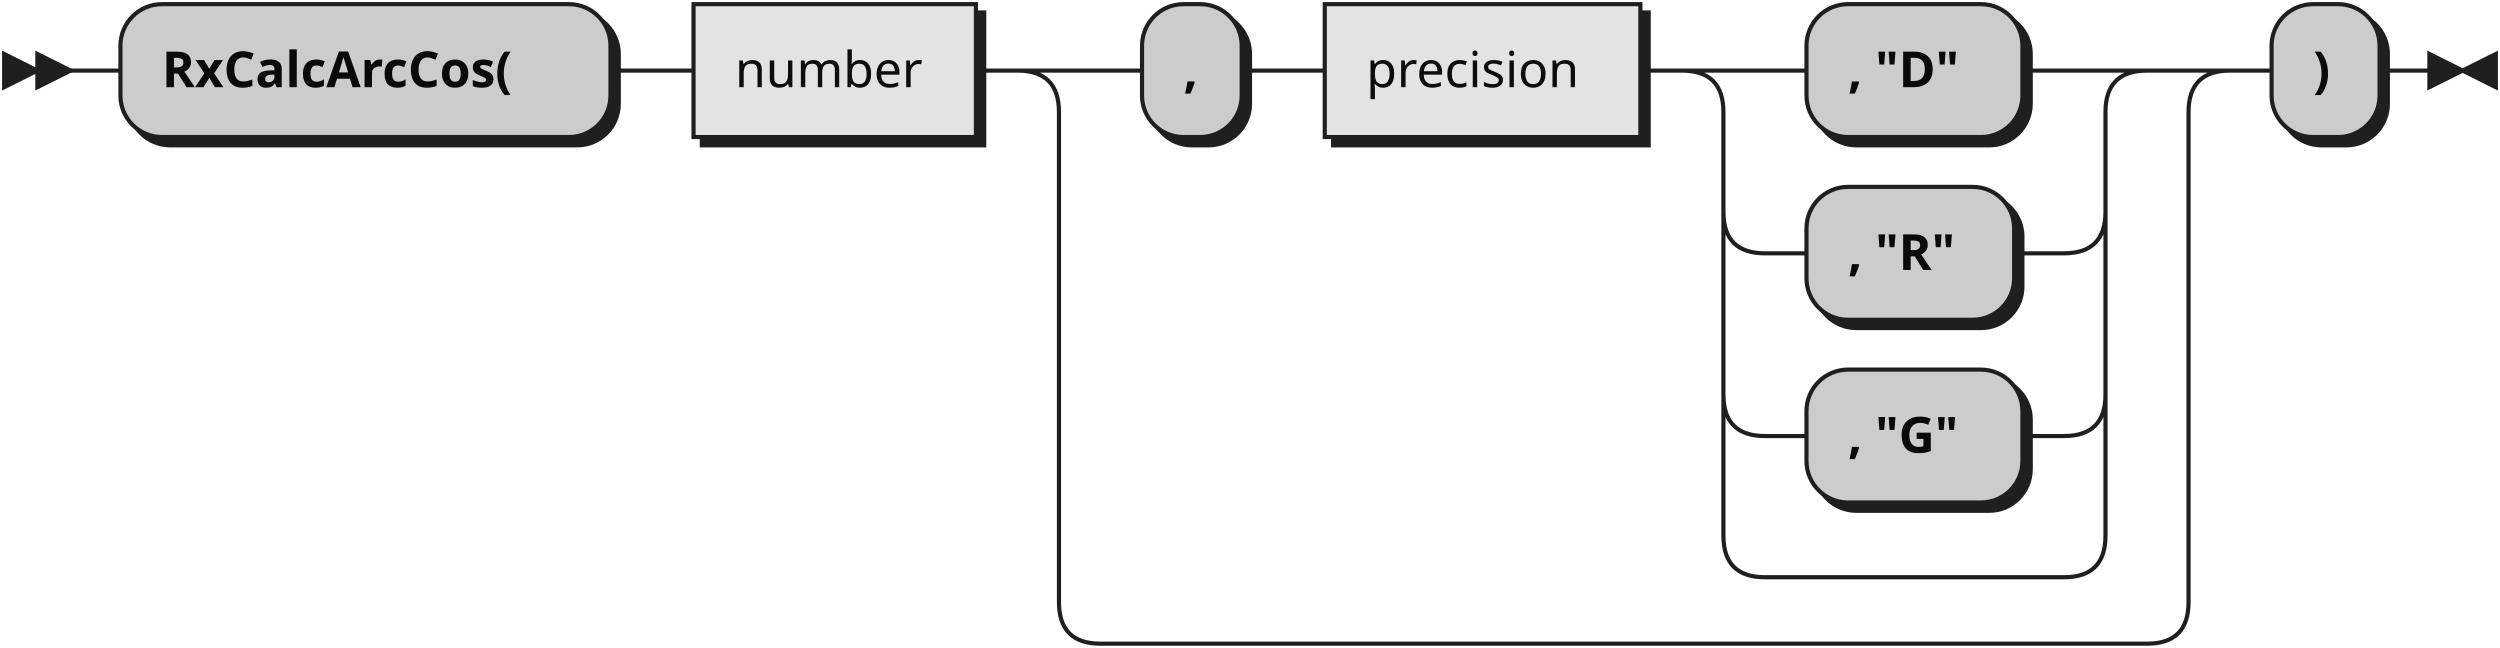
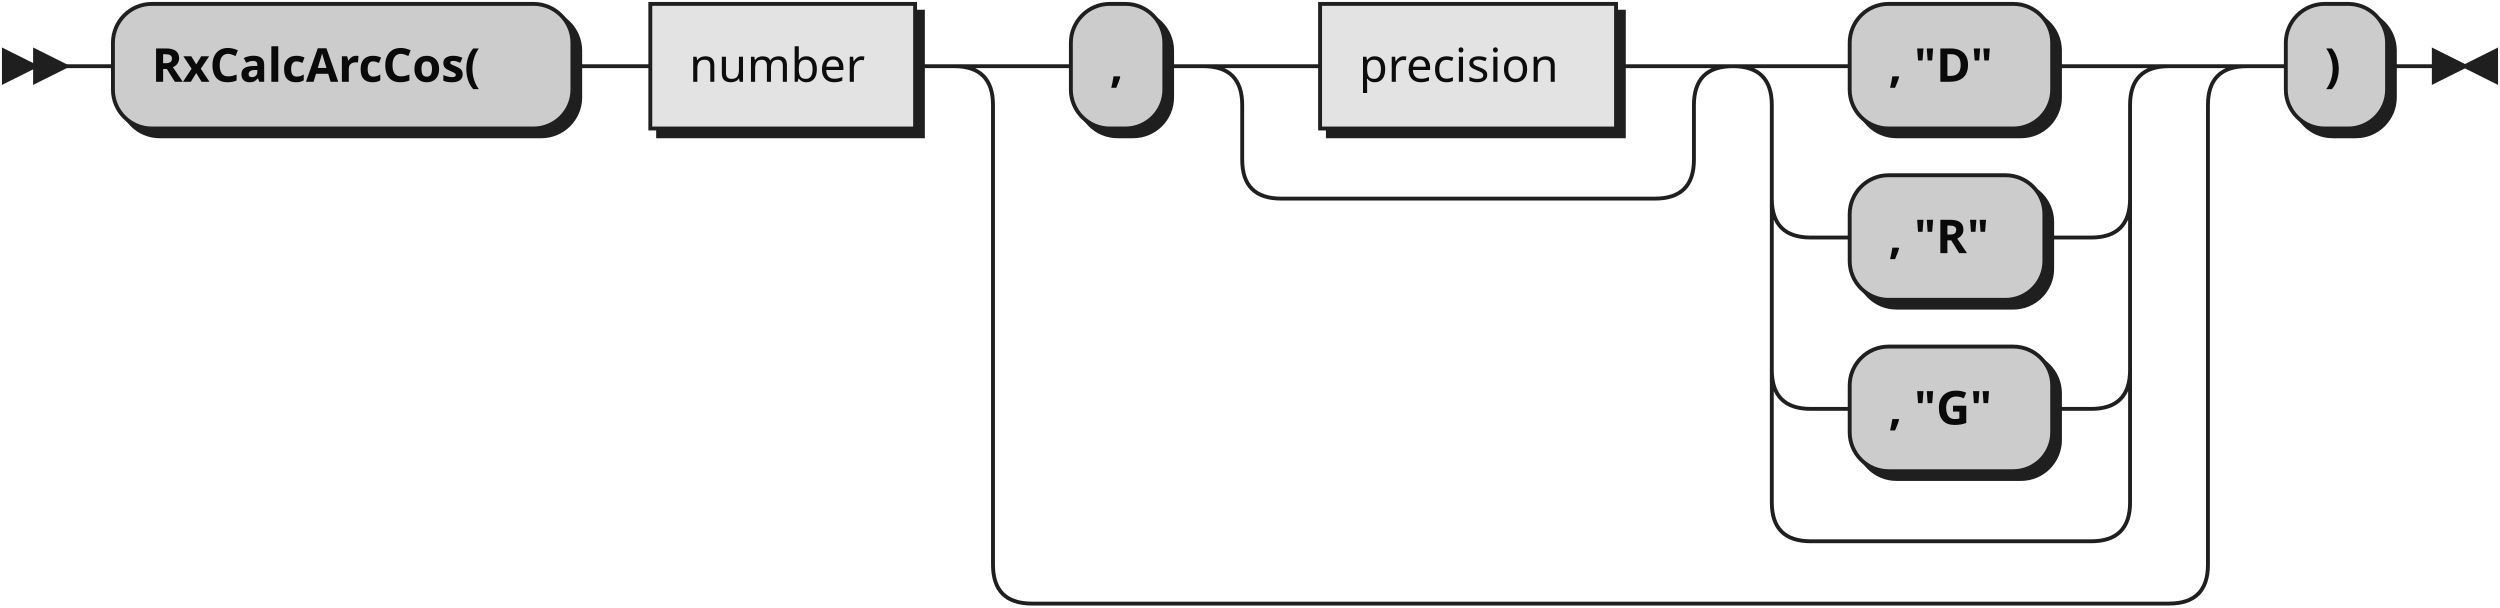
- <svg xmlns="http://www.w3.org/2000/svg" xmlns:xlink="http://www.w3.org/1999/xlink" width="602" height="156">
+ <svg xmlns="http://www.w3.org/2000/svg" xmlns:xlink="http://www.w3.org/1999/xlink" width="642" height="156">
  <defs>
    <style type="text/css">
               @namespace "http://www.w3.org/2000/svg";
               .line                 {fill: none; stroke: #1F1F1F;}
               .bold-line            {stroke: #0A0A0A; shape-rendering: crispEdges; stroke-width:
               2; }
               .thin-line            {stroke: #0F0F0F; shape-rendering: crispEdges}
               .filled               {fill: #1F1F1F; stroke: none;}
               text.terminal         {font-family: Verdana, Sans-serif;
               font-size: 12px;
               fill: #0A0A0A;
               font-weight: bold;
               }
               text.nonterminal      {font-family: Verdana, Sans-serif;
               font-size: 12px;
               fill: #0D0D0D;
               }
               text.regexp           {font-family: Verdana, Sans-serif;
               font-size: 12px;
               fill: #0F0F0F;
               }
               rect, circle, polygon {fill: #1F1F1F; stroke: #1F1F1F;}
               rect.terminal         {fill: #CCCCCC; stroke: #1F1F1F;}
               rect.nonterminal      {fill: #E3E3E3; stroke: #1F1F1F;}
               rect.text             {fill: none; stroke: none;}    
               polygon.regexp        {fill: #EFEFEF; stroke: #1F1F1F;}
               
            </style>
  </defs>
  <polygon points="9 17 1 13 1 21" />
  <polygon points="17 17 9 13 9 21" />
  <rect x="31" y="3" width="118" height="32" rx="10" />
  <rect x="29" y="1" width="118" height="32" class="terminal" rx="10" />
  <text class="terminal" x="39" y="21">RxCalcArcCos(</text>
  <a xlink:href="#number" xlink:title="number">
    <rect x="169" y="3" width="68" height="32" />
    <rect x="167" y="1" width="68" height="32" class="nonterminal" />
    <text class="nonterminal" x="177" y="21">number</text>
  </a>
  <rect x="277" y="3" width="24" height="32" rx="10" />
  <rect x="275" y="1" width="24" height="32" class="terminal" rx="10" />
  <text class="terminal" x="285" y="21">,</text>
  <a xlink:href="#precision" xlink:title="precision">
-     <rect x="321" y="3" width="76" height="32" />
-     <rect x="319" y="1" width="76" height="32" class="nonterminal" />
-     <text class="nonterminal" x="329" y="21">precision</text>
+     <rect x="341" y="3" width="76" height="32" />
+     <rect x="339" y="1" width="76" height="32" class="nonterminal" />
+     <text class="nonterminal" x="349" y="21">precision</text>
  </a>
-   <rect x="437" y="3" width="52" height="32" rx="10" />
-   <rect x="435" y="1" width="52" height="32" class="terminal" rx="10" />
-   <text class="terminal" x="445" y="21">, "D"</text>
-   <rect x="437" y="47" width="50" height="32" rx="10" />
-   <rect x="435" y="45" width="50" height="32" class="terminal" rx="10" />
-   <text class="terminal" x="445" y="65">, "R"</text>
-   <rect x="437" y="91" width="52" height="32" rx="10" />
-   <rect x="435" y="89" width="52" height="32" class="terminal" rx="10" />
-   <text class="terminal" x="445" y="109">, "G"</text>
-   <rect x="549" y="3" width="26" height="32" rx="10" />
-   <rect x="547" y="1" width="26" height="32" class="terminal" rx="10" />
-   <text class="terminal" x="557" y="21">)</text>
-   <path class="line" d="m17 17 h2 m0 0 h10 m118 0 h10 m0 0 h10 m68 0 h10 m20 0 h10 m24 0 h10 m0 0 h10 m76 0 h10 m20 0 h10 m52 0 h10 m-92 0 h20 m72 0 h20 m-112 0 q10 0 10 10 m92 0 q0 -10 10 -10 m-102 10 v24 m92 0 v-24 m-92 24 q0 10 10 10 m72 0 q10 0 10 -10 m-82 10 h10 m50 0 h10 m0 0 h2 m-82 -10 v20 m92 0 v-20 m-92 20 v24 m92 0 v-24 m-92 24 q0 10 10 10 m72 0 q10 0 10 -10 m-82 10 h10 m52 0 h10 m-82 -10 v20 m92 0 v-20 m-92 20 v14 m92 0 v-14 m-92 14 q0 10 10 10 m72 0 q10 0 10 -10 m-82 10 h10 m0 0 h62 m-252 -122 h20 m252 0 h20 m-292 0 q10 0 10 10 m272 0 q0 -10 10 -10 m-282 10 v118 m272 0 v-118 m-272 118 q0 10 10 10 m252 0 q10 0 10 -10 m-262 10 h10 m0 0 h242 m20 -138 h10 m26 0 h10 m3 0 h-3" />
-   <polygon points="593 17 601 13 601 21" />
-   <polygon points="593 17 585 13 585 21" />
+   <rect x="477" y="3" width="52" height="32" rx="10" />
+   <rect x="475" y="1" width="52" height="32" class="terminal" rx="10" />
+   <text class="terminal" x="485" y="21">, "D"</text>
+   <rect x="477" y="47" width="50" height="32" rx="10" />
+   <rect x="475" y="45" width="50" height="32" class="terminal" rx="10" />
+   <text class="terminal" x="485" y="65">, "R"</text>
+   <rect x="477" y="91" width="52" height="32" rx="10" />
+   <rect x="475" y="89" width="52" height="32" class="terminal" rx="10" />
+   <text class="terminal" x="485" y="109">, "G"</text>
+   <rect x="589" y="3" width="26" height="32" rx="10" />
+   <rect x="587" y="1" width="26" height="32" class="terminal" rx="10" />
+   <text class="terminal" x="597" y="21">)</text>
+   <path class="line" d="m17 17 h2 m0 0 h10 m118 0 h10 m0 0 h10 m68 0 h10 m20 0 h10 m24 0 h10 m20 0 h10 m76 0 h10 m-116 0 h20 m96 0 h20 m-136 0 q10 0 10 10 m116 0 q0 -10 10 -10 m-126 10 v14 m116 0 v-14 m-116 14 q0 10 10 10 m96 0 q10 0 10 -10 m-106 10 h10 m0 0 h86 m40 -34 h10 m52 0 h10 m-92 0 h20 m72 0 h20 m-112 0 q10 0 10 10 m92 0 q0 -10 10 -10 m-102 10 v24 m92 0 v-24 m-92 24 q0 10 10 10 m72 0 q10 0 10 -10 m-82 10 h10 m50 0 h10 m0 0 h2 m-82 -10 v20 m92 0 v-20 m-92 20 v24 m92 0 v-24 m-92 24 q0 10 10 10 m72 0 q10 0 10 -10 m-82 10 h10 m52 0 h10 m-82 -10 v20 m92 0 v-20 m-92 20 v14 m92 0 v-14 m-92 14 q0 10 10 10 m72 0 q10 0 10 -10 m-82 10 h10 m0 0 h62 m-292 -122 h20 m292 0 h20 m-332 0 q10 0 10 10 m312 0 q0 -10 10 -10 m-322 10 v118 m312 0 v-118 m-312 118 q0 10 10 10 m292 0 q10 0 10 -10 m-302 10 h10 m0 0 h282 m20 -138 h10 m26 0 h10 m3 0 h-3" />
+   <polygon points="633 17 641 13 641 21" />
+   <polygon points="633 17 625 13 625 21" />
</svg>
